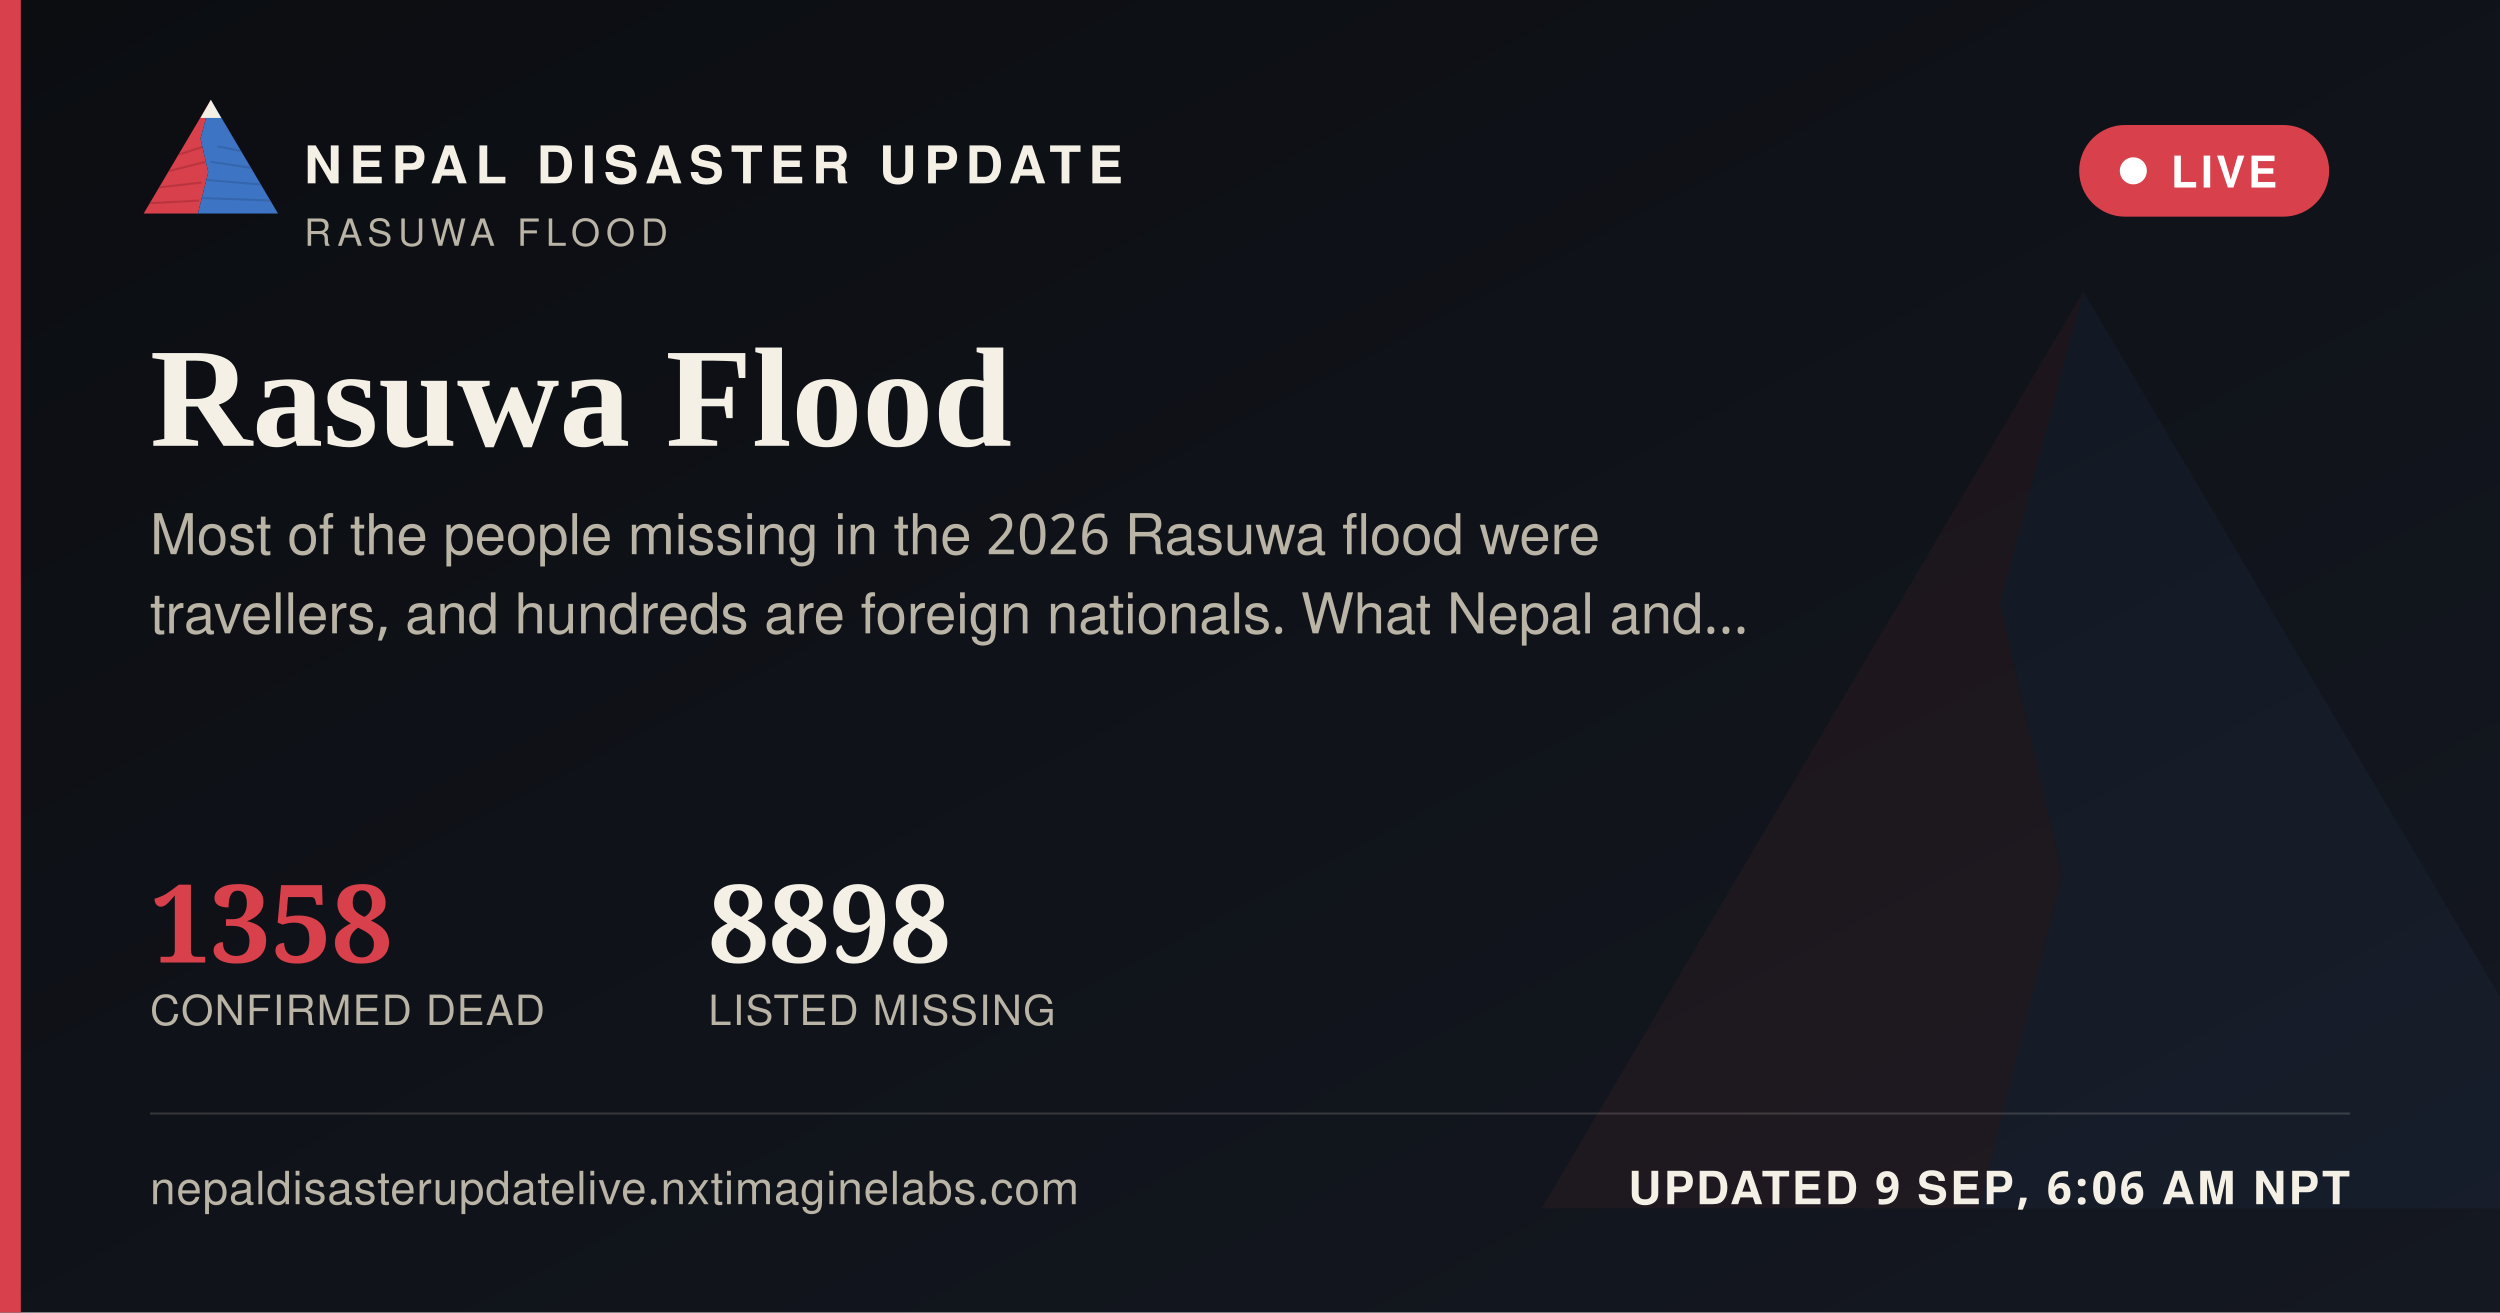
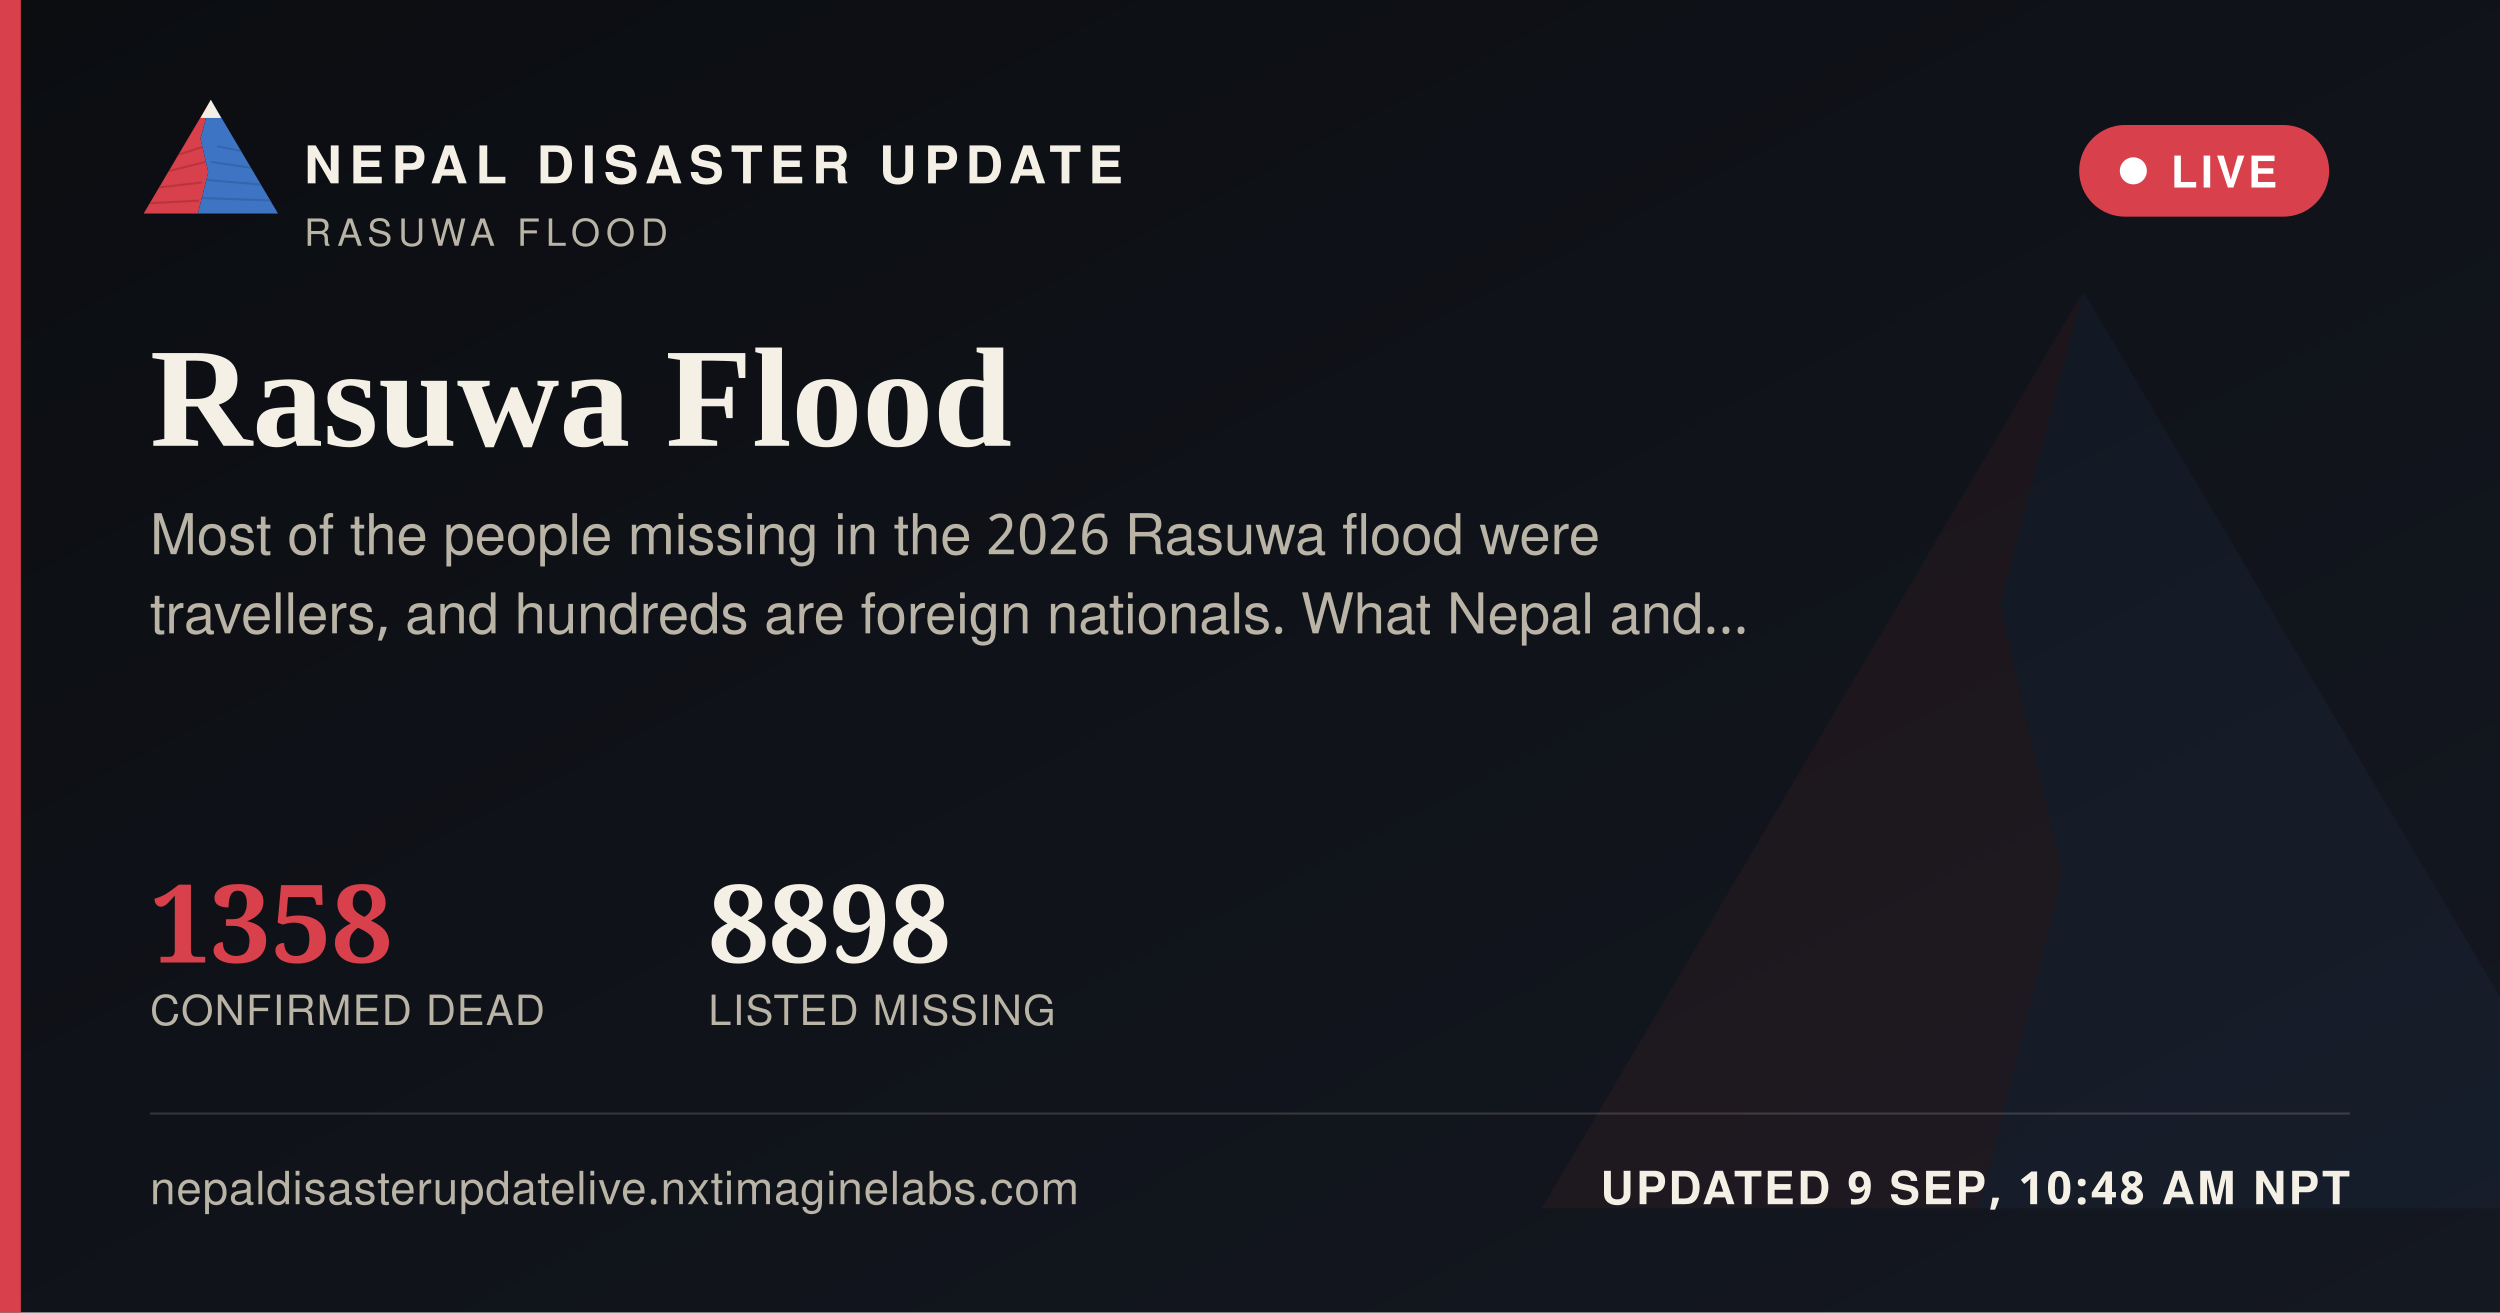
<svg xmlns="http://www.w3.org/2000/svg" width="1200" height="630" viewBox="0 0 1200 630">
  <defs>
    <linearGradient id="ogbg" x1="0" y1="0" x2="1" y2="1">
      <stop offset="0" stop-color="#0B0D11" />
      <stop offset="1" stop-color="#141821" />
    </linearGradient>
  </defs>
  <rect width="1200" height="630" fill="url(#ogbg)" />
  <g transform="translate(700,60) scale(5)" opacity="0.06">
    <polygon points="60,16 52,46 58,72 50,104 8,104" fill="#D8404B" />
    <polygon points="60,16 112,104 50,104 58,72 52,46" fill="#3D74C4" />
  </g>
  <rect x="0" y="0" width="10" height="630" fill="#D8404B" />
  <g transform="translate(64,38) scale(0.62)">
    <g>
      <defs>
        <clipPath id="ogLc">
          <polygon points="60,16 52,46 58,72 50,104 8,104" />
        </clipPath>
        <clipPath id="ogRc">
          <polygon points="60,16 112,104 50,104 58,72 52,46" />
        </clipPath>
      </defs>
      <polygon points="60,16 52,46 58,72 50,104 8,104" fill="#D8404B" />
      <g clip-path="url(#ogLc)" stroke="#A32A34" stroke-width="1.6" fill="none" opacity="0.55">
        <path d="M30,60 L55,52" />
        <path d="M24,72 L56,64" />
        <path d="M18,84 L53,80" />
        <path d="M13,96 L51,94" />
      </g>
      <polygon points="60,16 112,104 50,104 58,72 52,46" fill="#3D74C4" />
      <g clip-path="url(#ogRc)" stroke="#2A5793" stroke-width="1.6" fill="none" opacity="0.5">
        <path d="M65,52 L95,58" />
        <path d="M60,64 L100,70" />
        <path d="M56,78 L104,82" />
        <path d="M52,92 L108,94" />
      </g>
      <polygon points="60,16 52,30 68,30" fill="#F4F0E6" />
    </g>
  </g>
  <text x="146" y="88" font-family="'Public Sans', 'Noto Sans Devanagari', 'Helvetica Neue', Helvetica, Arial, sans-serif" font-size="25" font-weight="800" letter-spacing="3.6" fill="#F4F0E6">NEPAL DISASTER UPDATE</text>
  <text x="146" y="118" font-family="'Public Sans', 'Noto Sans Devanagari', 'Helvetica Neue', Helvetica, Arial, sans-serif" font-size="18" letter-spacing="2.8" fill="#B9B4A6">RASUWA FLOOD</text>
  <g>
    <rect x="998" y="60" width="120" height="44" rx="22" fill="#D8404B" stroke="none" />
    <circle cx="1024" cy="82" r="6.5" fill="#FFFFFF" />
    <text x="1042" y="90" font-family="'Public Sans', 'Noto Sans Devanagari', 'Helvetica Neue', Helvetica, Arial, sans-serif" font-size="21" font-weight="700" letter-spacing="1.6" fill="#FFFFFF">LIVE</text>
  </g>
  <text x="72" y="214" font-family="Newsreader, 'Noto Serif Devanagari', Georgia, 'Times New Roman', serif" font-size="68" font-weight="600" fill="#F4F0E6">Rasuwa Flood</text>
  <text x="72" y="266" font-family="'Public Sans', 'Noto Sans Devanagari', 'Helvetica Neue', Helvetica, Arial, sans-serif" font-size="27" fill="#B9B4A6">Most of the people missing in the 2026 Rasuwa flood were</text>
  <text x="72" y="304" font-family="'Public Sans', 'Noto Sans Devanagari', 'Helvetica Neue', Helvetica, Arial, sans-serif" font-size="27" fill="#B9B4A6">travellers, and hundreds are foreign nationals. What Nepal and…</text>
  <g transform="translate(72,462)">
    <text x="0" y="0" font-family="Newsreader, 'Noto Serif Devanagari', Georgia, 'Times New Roman', serif" font-size="52" font-weight="600" fill="#D8404B">1358</text>
    <text x="0" y="30" font-family="'Public Sans', 'Noto Sans Devanagari', 'Helvetica Neue', Helvetica, Arial, sans-serif" font-size="20" letter-spacing="0.6" fill="#B9B4A6">CONFIRMED DEAD</text>
    <text x="268" y="0" font-family="Newsreader, 'Noto Serif Devanagari', Georgia, 'Times New Roman', serif" font-size="52" font-weight="600" fill="#F4F0E6">8898</text>
    <text x="268" y="30" font-family="'Public Sans', 'Noto Sans Devanagari', 'Helvetica Neue', Helvetica, Arial, sans-serif" font-size="20" letter-spacing="0.6" fill="#B9B4A6">LISTED MISSING</text>
  </g>
  <rect x="72" y="534" width="1056" height="1" fill="rgba(244,240,230,0.16)" />
  <text x="72" y="578" font-family="'Public Sans', 'Noto Sans Devanagari', 'Helvetica Neue', Helvetica, Arial, sans-serif" font-size="22" fill="#B9B4A6" letter-spacing="0.4">nepaldisasterupdatelive.nxtimaginelabs.com</text>
-   <text x="1128" y="578" text-anchor="end" font-family="'Public Sans', 'Noto Sans Devanagari', 'Helvetica Neue', Helvetica, Arial, sans-serif" font-size="22" font-weight="700" letter-spacing="1.2" fill="#F4F0E6">UPDATED 9 SEP, 6:06 AM NPT</text>
+   <text x="1128" y="578" text-anchor="end" font-family="'Public Sans', 'Noto Sans Devanagari', 'Helvetica Neue', Helvetica, Arial, sans-serif" font-size="22" font-weight="700" letter-spacing="1.2" fill="#F4F0E6">UPDATED 9 SEP, 10:48 AM NPT</text>
</svg>
